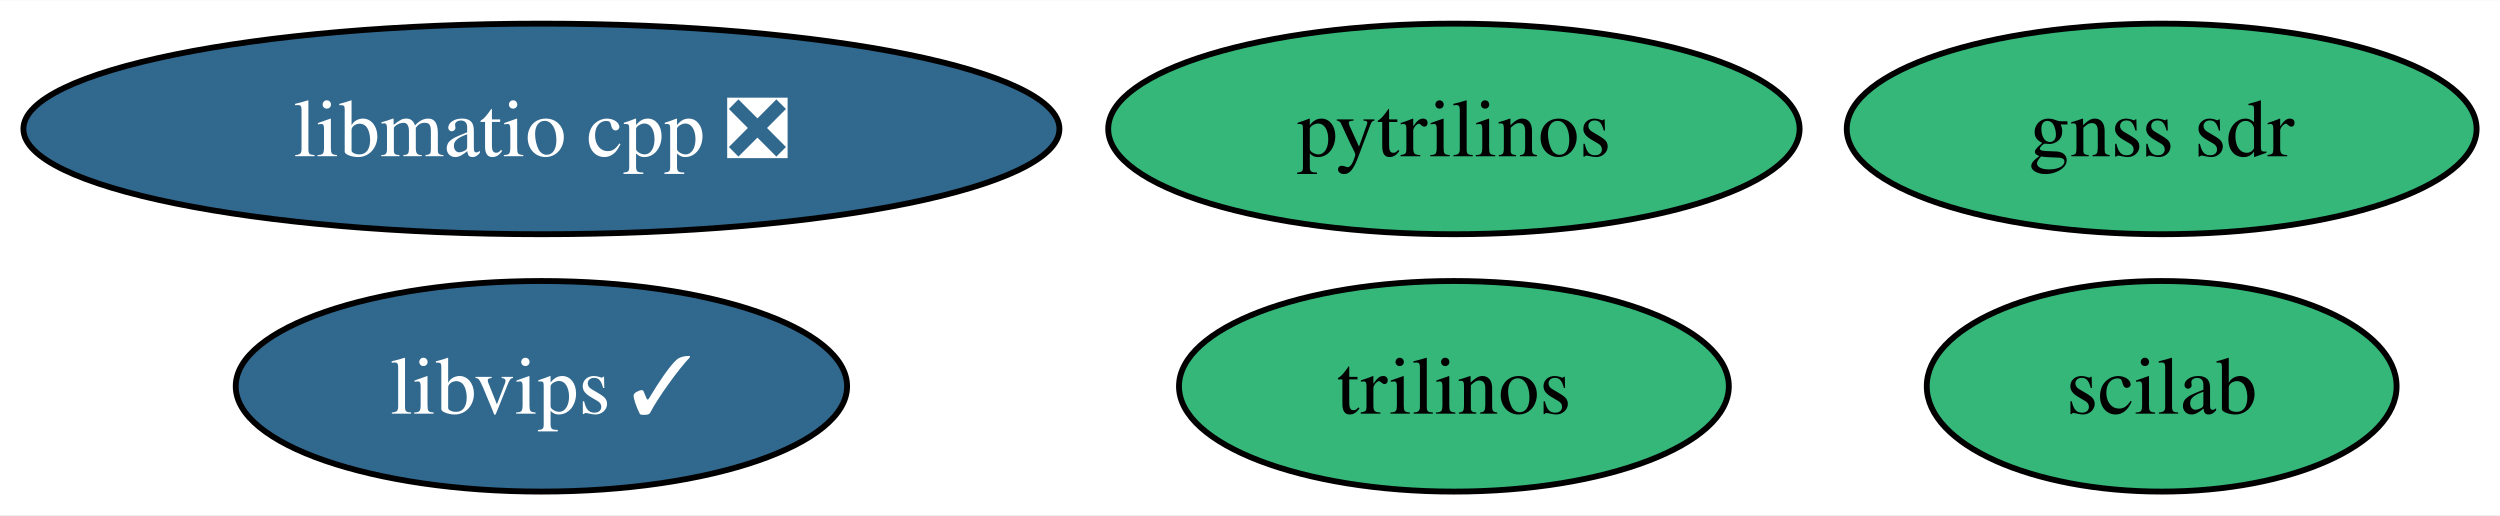
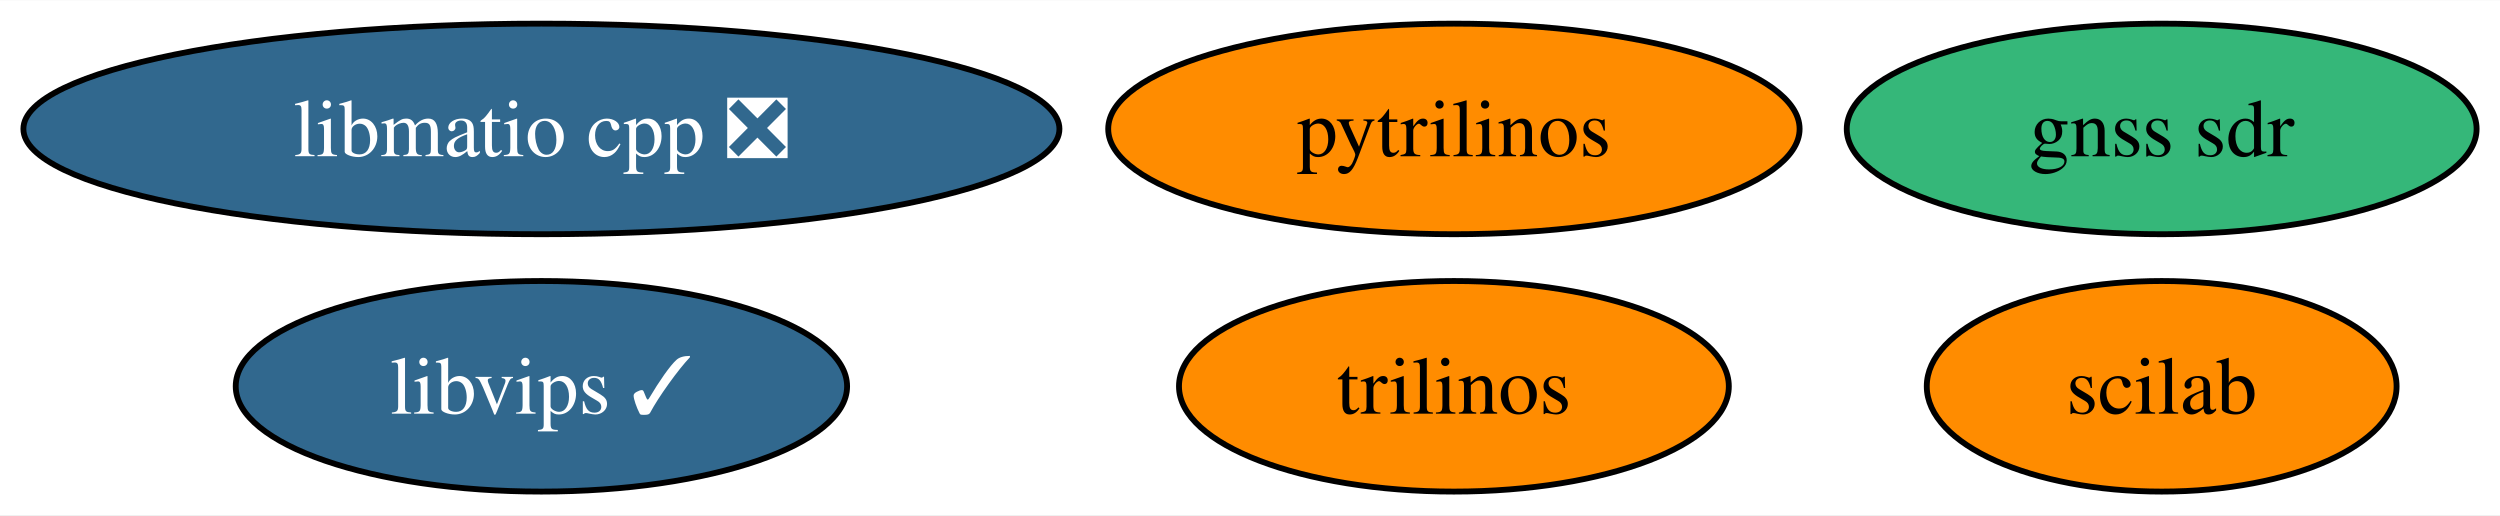
<svg xmlns="http://www.w3.org/2000/svg" xmlns:xlink="http://www.w3.org/1999/xlink" width="427pt" height="88pt" viewBox="0.00 0.00 427.40 88.00">
  <g id="graph0" class="graph" transform="scale(1 1) rotate(0) translate(4 84)">
    <polygon fill="white" stroke="none" points="-4,4 -4,-84 423.4,-84 423.4,4 -4,4" />
    <g id="node1" class="node">
      <g id="a_node1">
        <a xlink:href="https://github.com/conda-forge/pytrilinos-feedstock" xlink:title="pytrilinos">
-           <ellipse fill="#35b779" stroke="black" cx="244.56" cy="-62" rx="59.1" ry="18" />
+           <ellipse fill="#ff8c00" stroke="black" cx="244.56" cy="-62" rx="59.1" ry="18" />
          <text text-anchor="middle" x="244.56" y="-57.33" font-family="Times,serif" font-size="14.00">pytrilinos</text>
        </a>
      </g>
    </g>
    <g id="node2" class="node">
      <g id="a_node2">
        <a xlink:href="https://github.com/conda-forge/trilinos-feedstock" xlink:title="trilinos">
-           <ellipse fill="#35b779" stroke="black" cx="244.56" cy="-18" rx="47" ry="18" />
+           <ellipse fill="#ff8c00" stroke="black" cx="244.56" cy="-18" rx="47" ry="18" />
          <text text-anchor="middle" x="244.56" y="-13.32" font-family="Times,serif" font-size="14.00">trilinos</text>
        </a>
      </g>
    </g>
    <g id="node3" class="node">
      <g id="a_node3">
        <a xlink:href="https://github.com/conda-forge/scilab-feedstock" xlink:title="scilab">
-           <ellipse fill="#35b779" stroke="black" cx="365.56" cy="-18" rx="40.16" ry="18" />
+           <ellipse fill="#ff8c00" stroke="black" cx="365.56" cy="-18" rx="40.16" ry="18" />
          <text text-anchor="middle" x="365.56" y="-13.32" font-family="Times,serif" font-size="14.00">scilab</text>
        </a>
      </g>
    </g>
    <g id="node4" class="node">
      <g id="a_node4">
        <a xlink:href="https://github.com/conda-forge/libvips-feedstock/pull/94" xlink:title="libvips ✓">
          <ellipse fill="#31688e" stroke="black" cx="88.56" cy="-18" rx="52.26" ry="18" />
          <text text-anchor="middle" x="88.56" y="-13.32" font-family="Times,serif" font-size="14.00" fill="white">libvips ✓</text>
        </a>
      </g>
    </g>
    <g id="node5" class="node">
      <g id="a_node5">
        <a xlink:href="https://github.com/conda-forge/libmatio-cpp-feedstock/pull/8" xlink:title="libmatio cpp ❎">
          <ellipse fill="#31688e" stroke="black" cx="88.56" cy="-62" rx="88.56" ry="18" />
          <text text-anchor="middle" x="88.56" y="-57.33" font-family="Times,serif" font-size="14.00" fill="white">libmatio cpp ❎</text>
        </a>
      </g>
    </g>
    <g id="node6" class="node">
      <g id="a_node6">
        <a xlink:href="https://github.com/conda-forge/gnss-sdr-feedstock" xlink:title="gnss sdr">
          <ellipse fill="#35b779" stroke="black" cx="365.56" cy="-62" rx="53.84" ry="18" />
          <text text-anchor="middle" x="365.56" y="-57.33" font-family="Times,serif" font-size="14.00">gnss sdr</text>
        </a>
      </g>
    </g>
  </g>
</svg>
